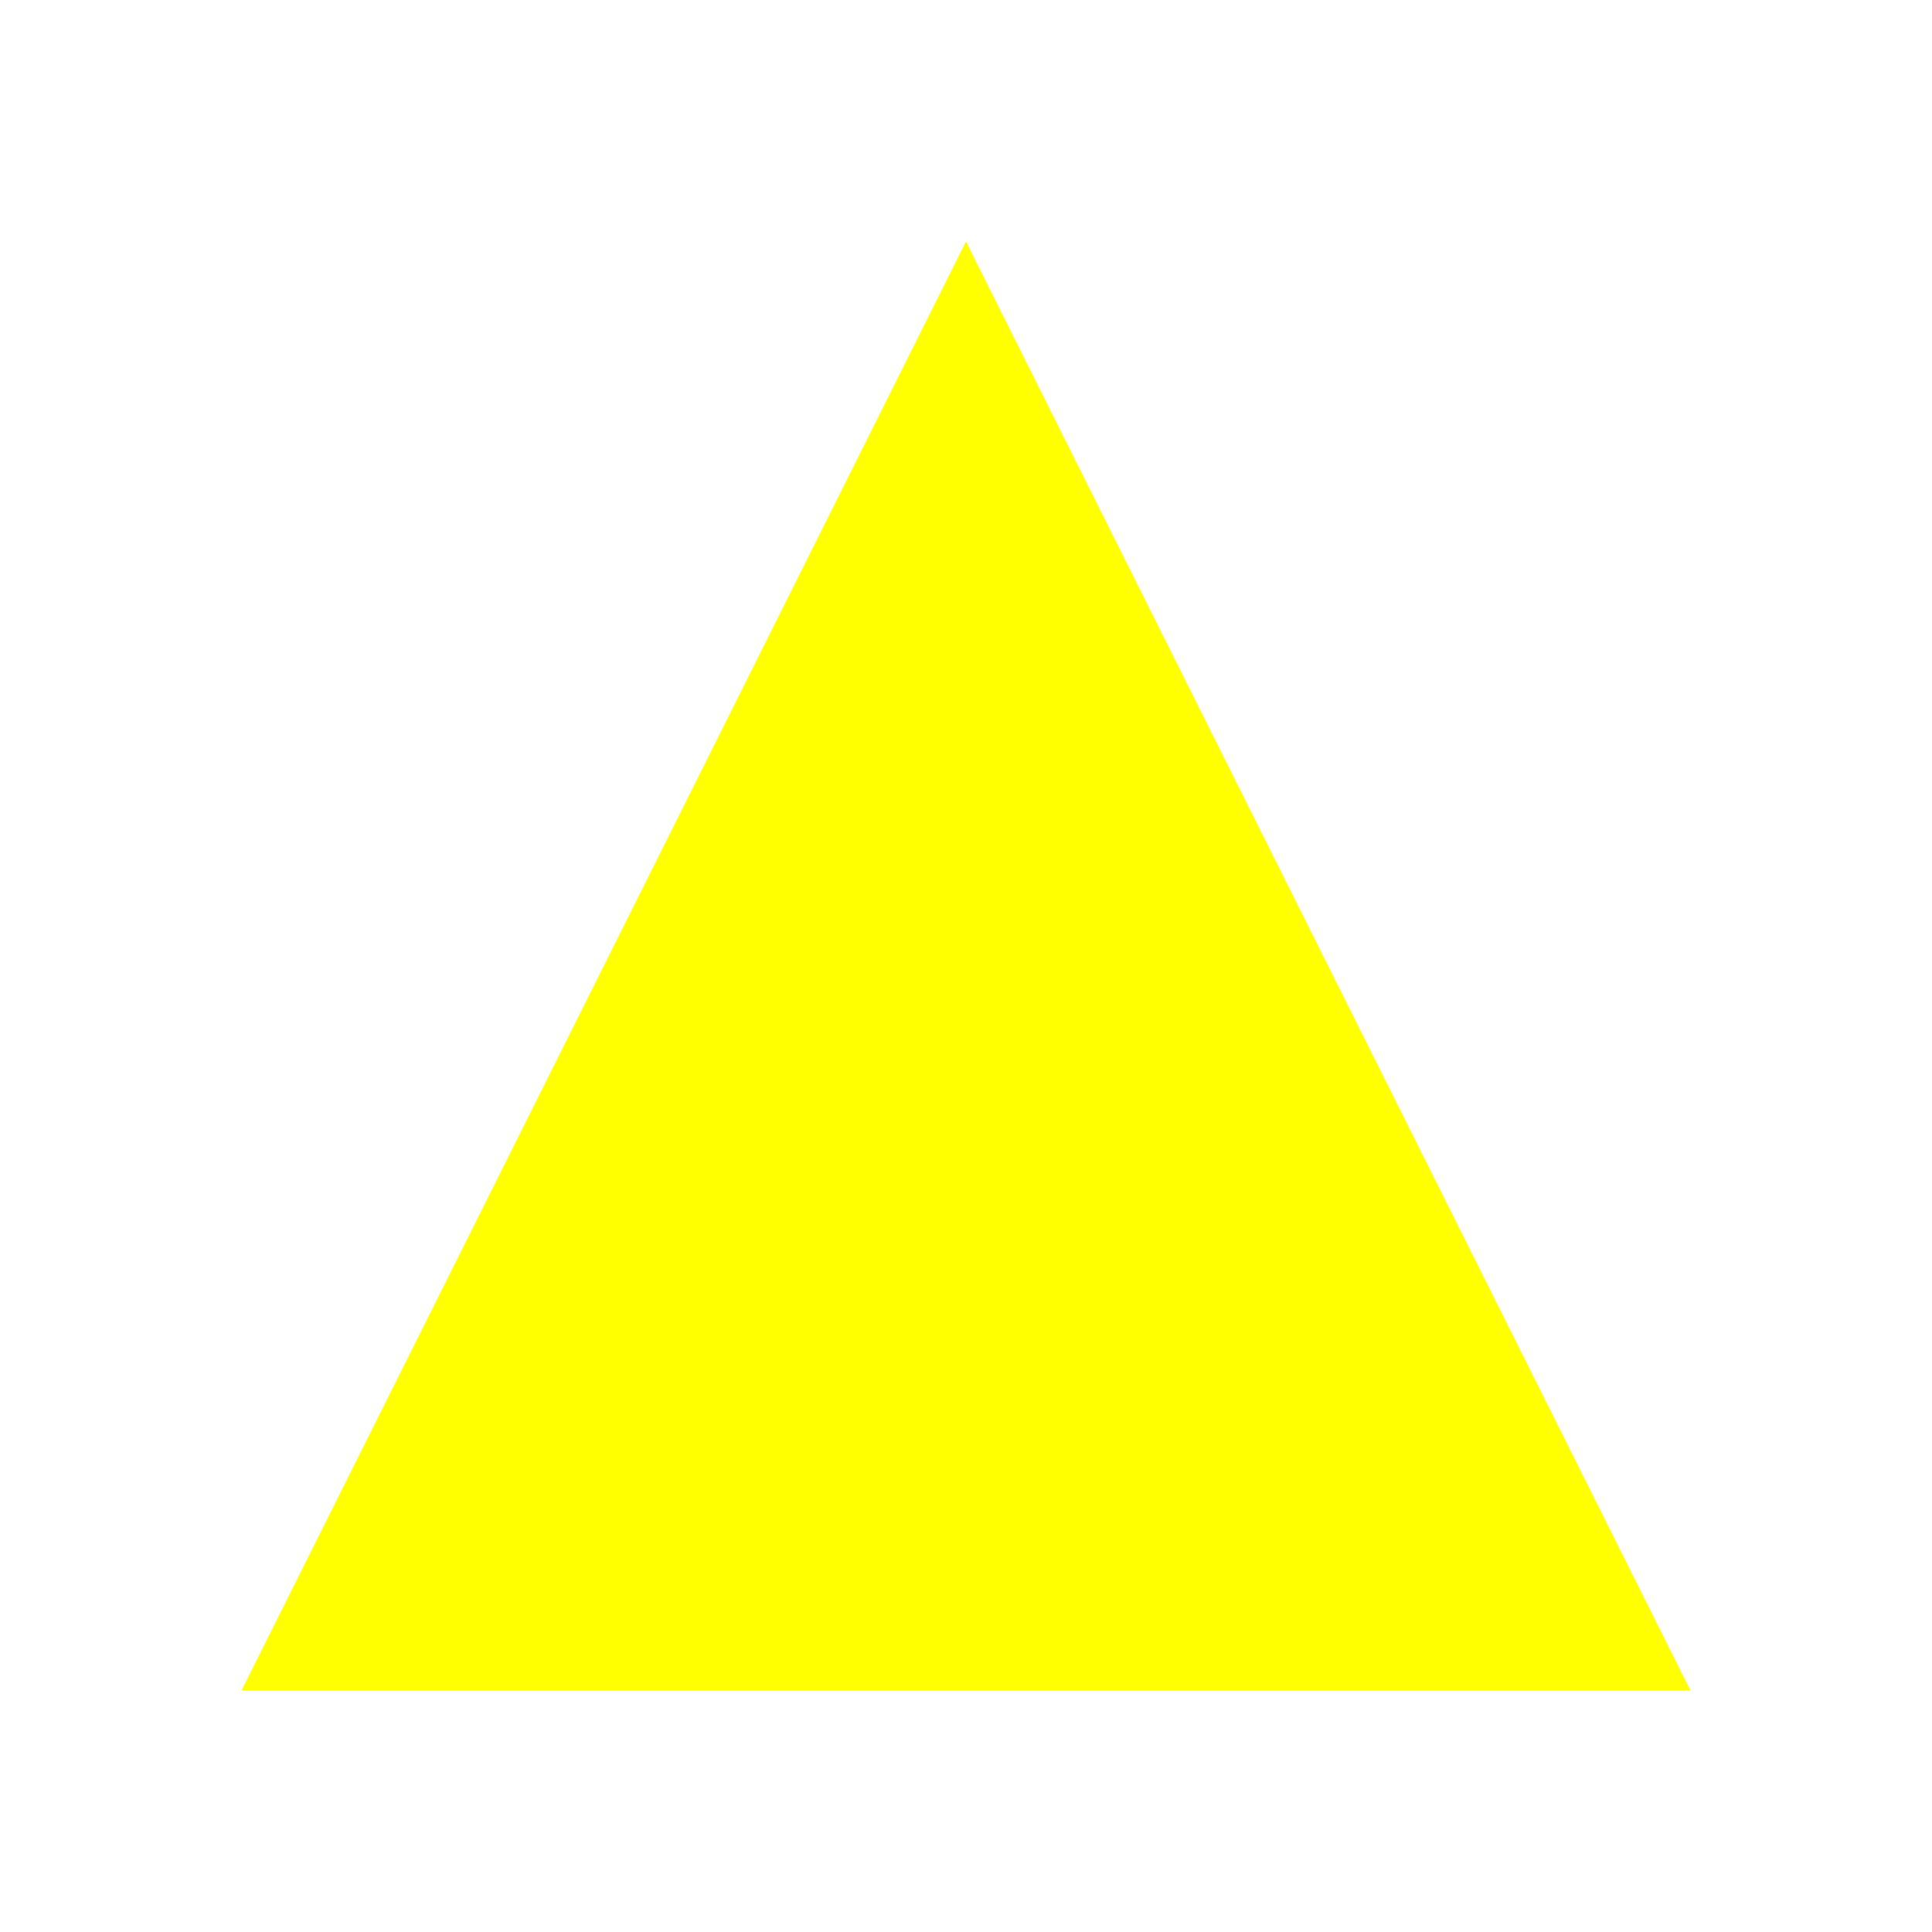
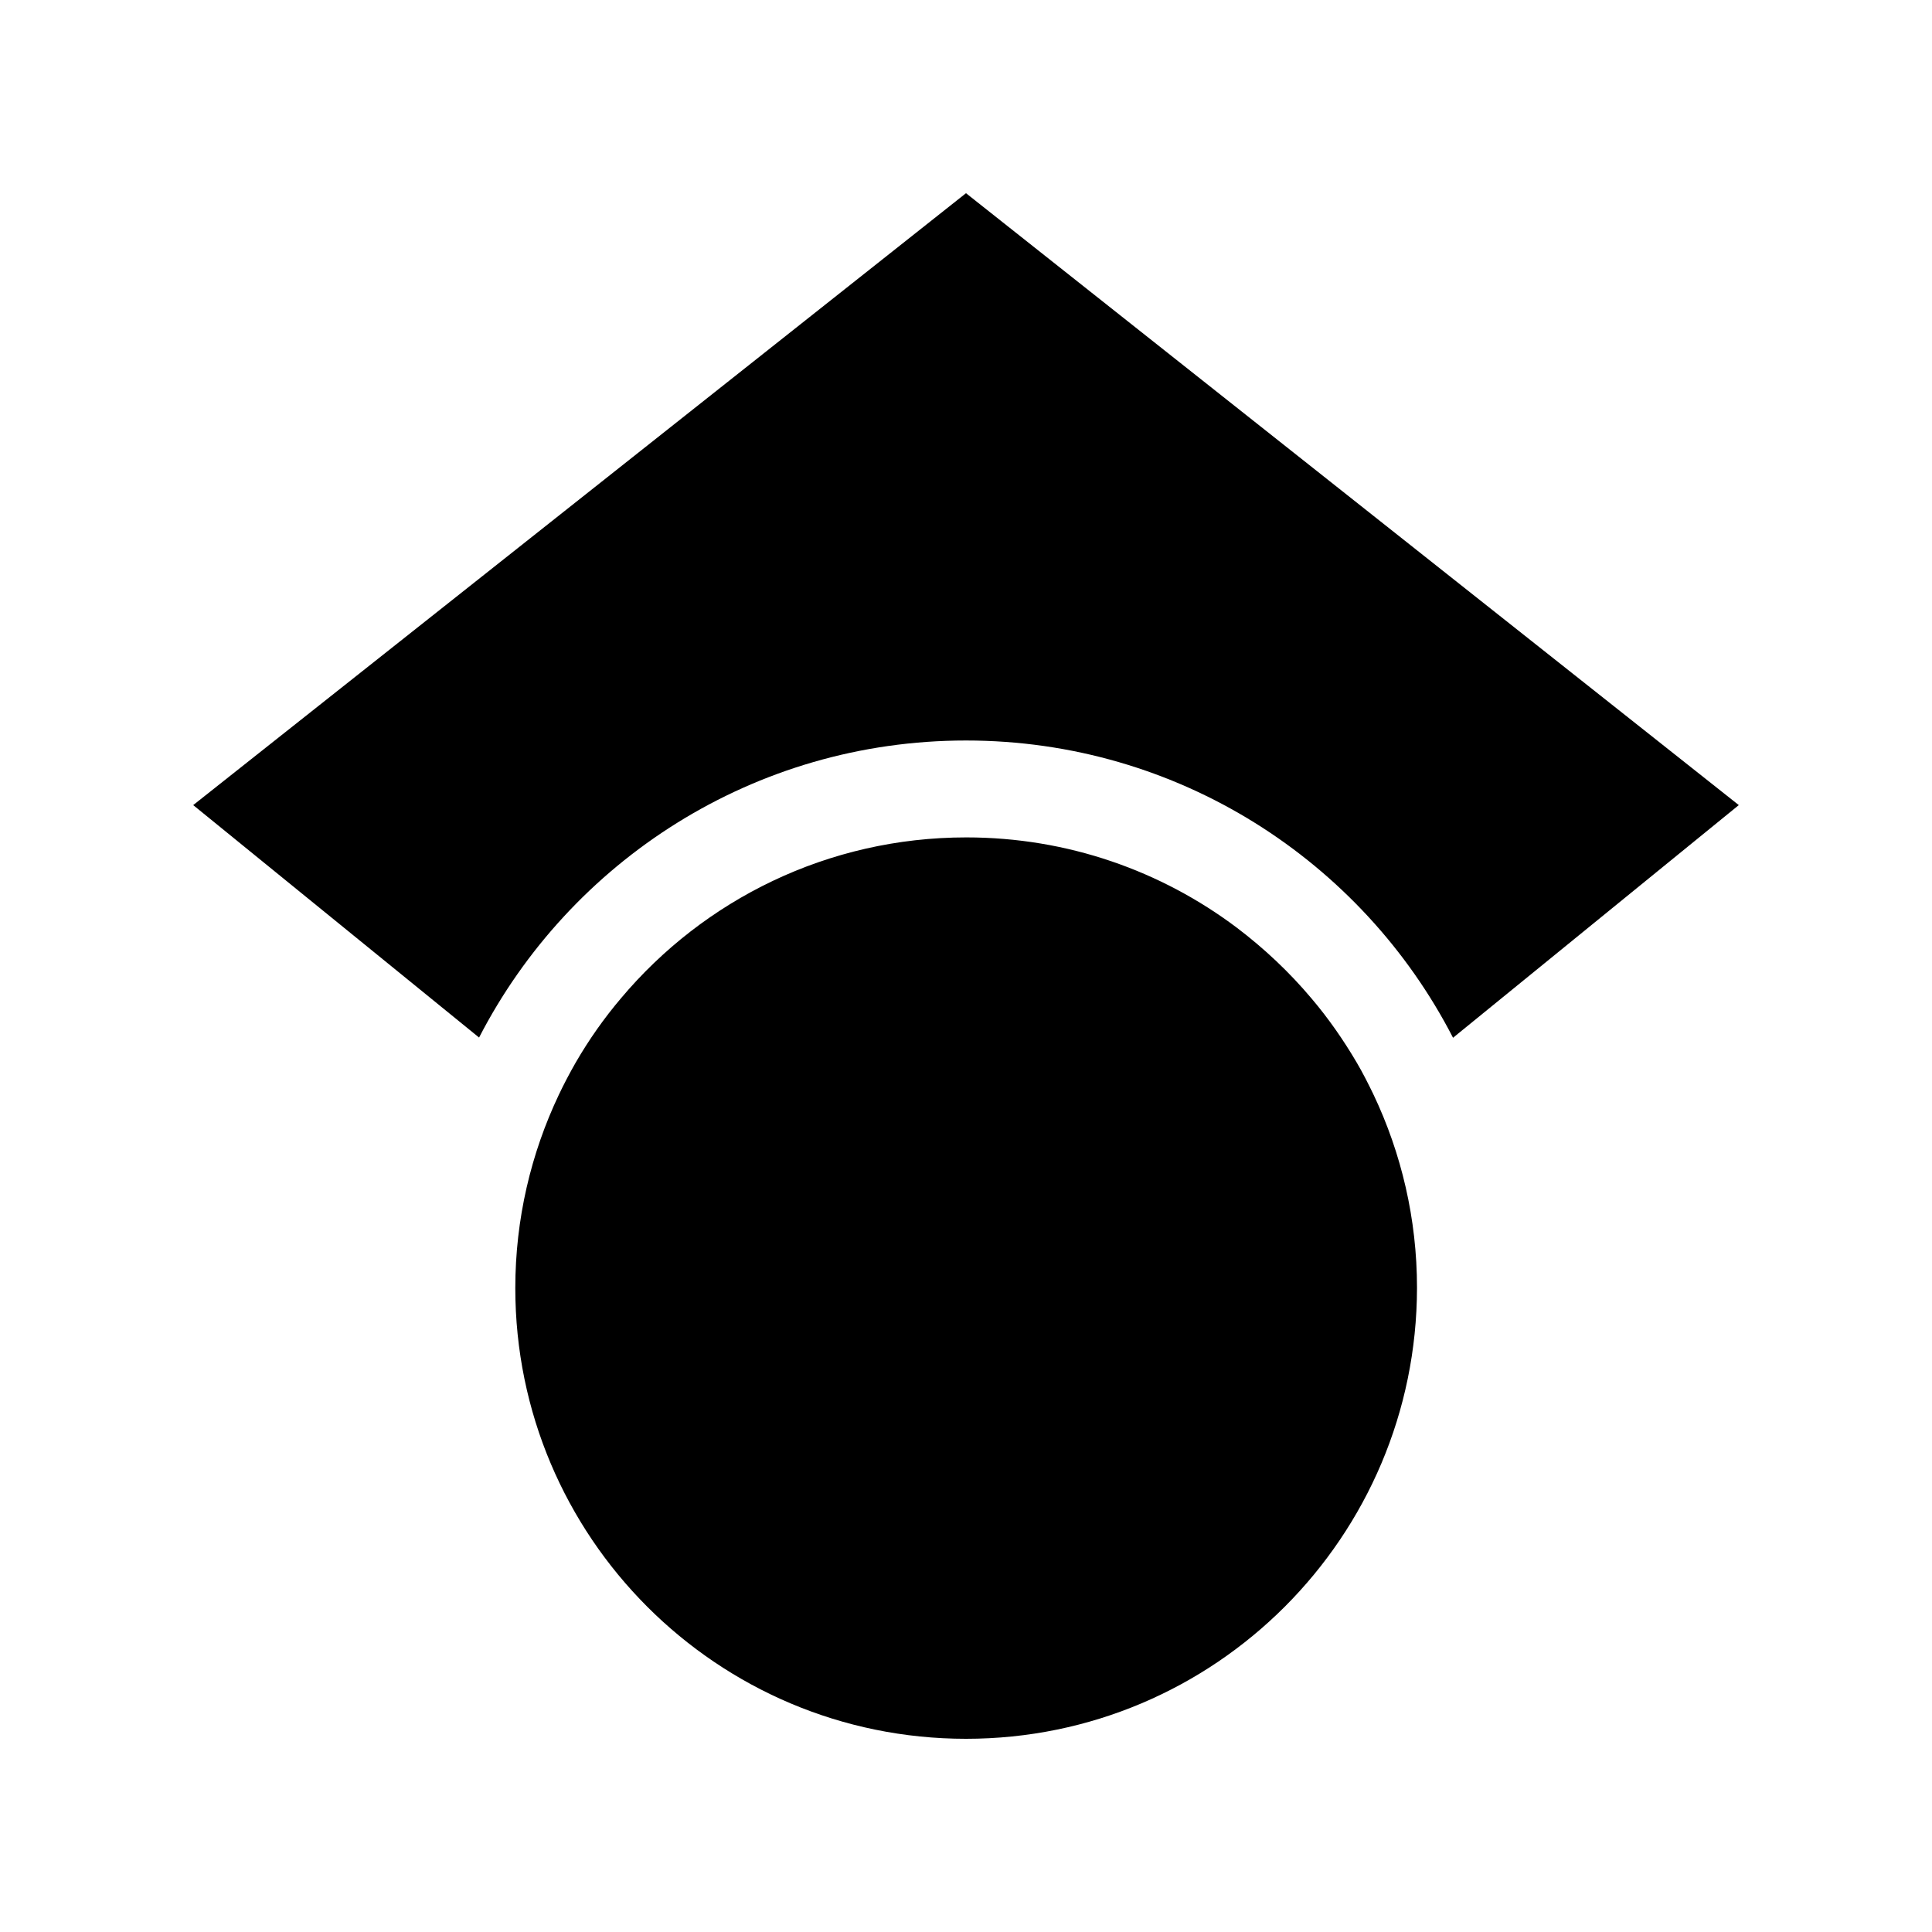
- <svg xmlns="http://www.w3.org/2000/svg" width="40" height="40">
-   <polygon points="20,5 35,35 5,35" fill="yellow" />
+ <svg xmlns="http://www.w3.org/2000/svg" viewBox="0 0 640 640">
+   <path d="M454.9 362.5C454.9 362.5 454.9 362.6 455 362.6C464.2 382 469.4 403.7 469.4 426.6C469.3 509.1 402.5 576 320 576C237.5 576 170.7 509.1 170.7 426.7C170.7 403.8 175.9 382.1 185.1 362.7C186.8 359.1 188.7 355.5 190.7 352C195.1 344.4 200.1 337.3 205.7 330.7C233.1 298.1 274.2 277.4 320.1 277.4C353.7 277.4 384.7 288.5 409.7 307.3C418.8 314.2 427.1 322 434.5 330.8C440.1 337.4 445.1 344.6 449.5 352.1C451.5 355.5 453.3 359.1 455 362.6L454.9 362.5zM481.3 343.7C451.2 285.3 390.3 245.3 320 245.3C249.7 245.3 188.8 285.3 158.7 343.7L64 266.7L320 64L576 266.7L481.3 343.8L481.3 343.7z" />
</svg>
